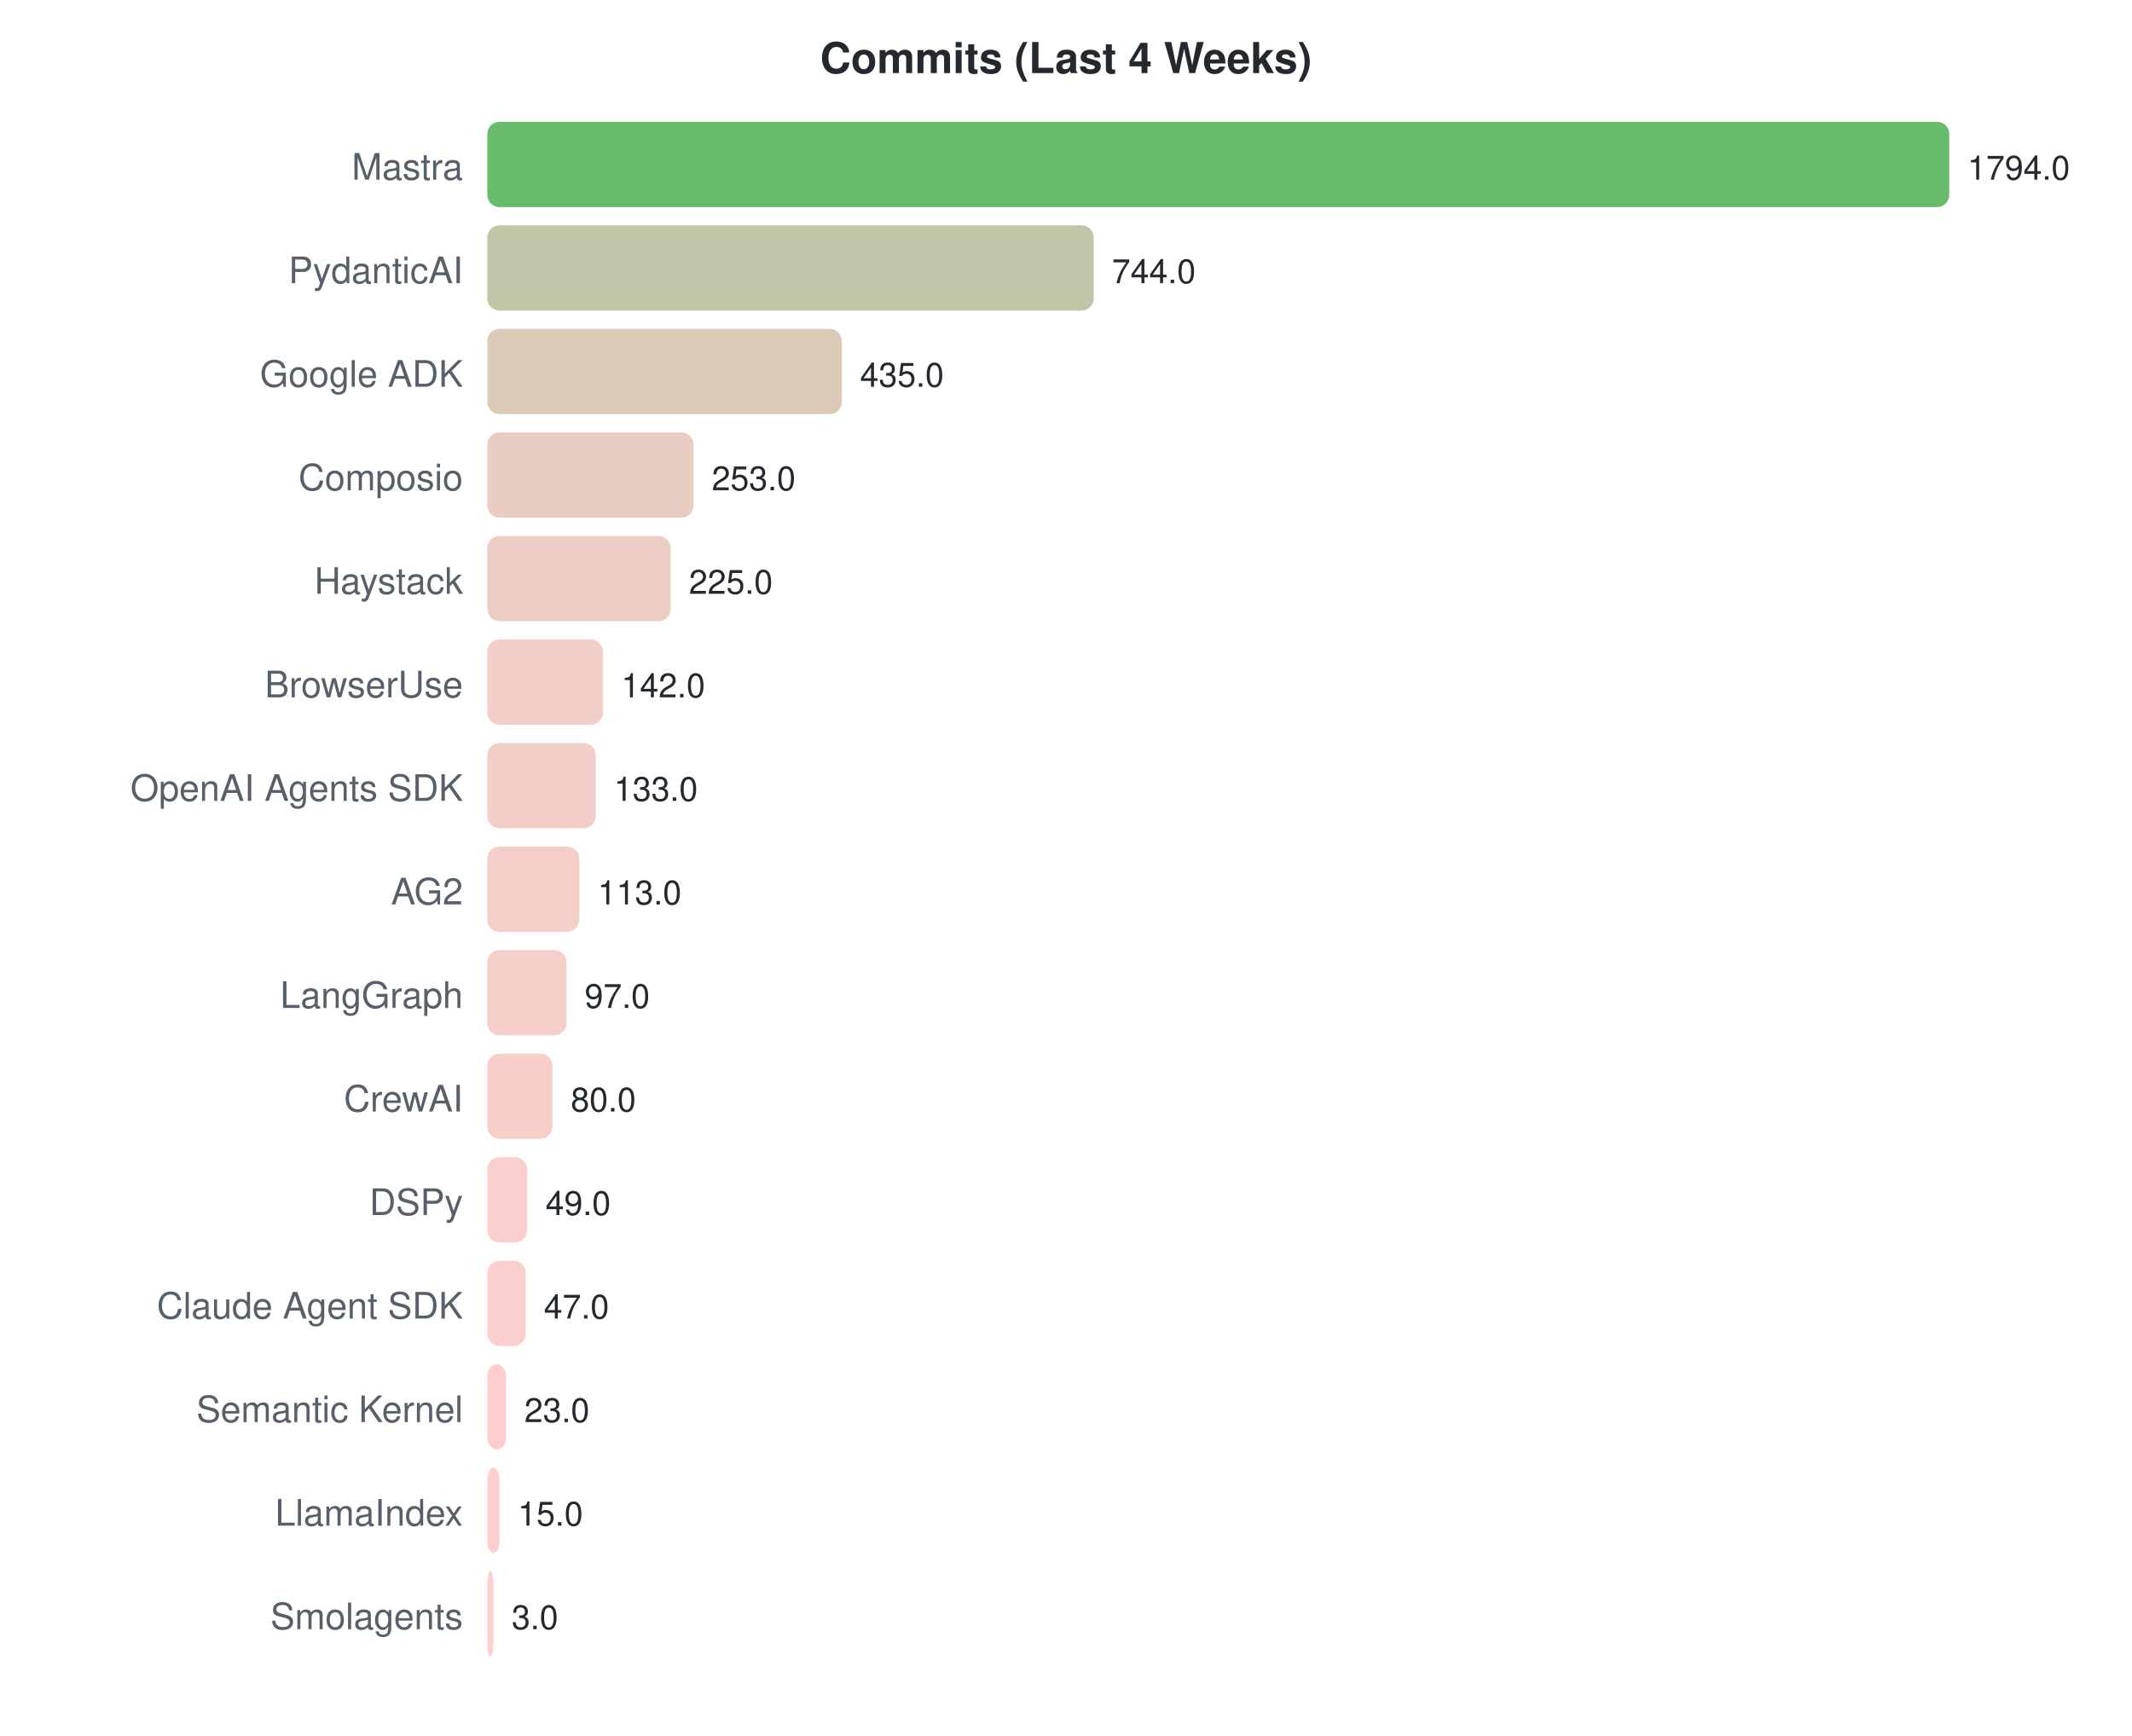
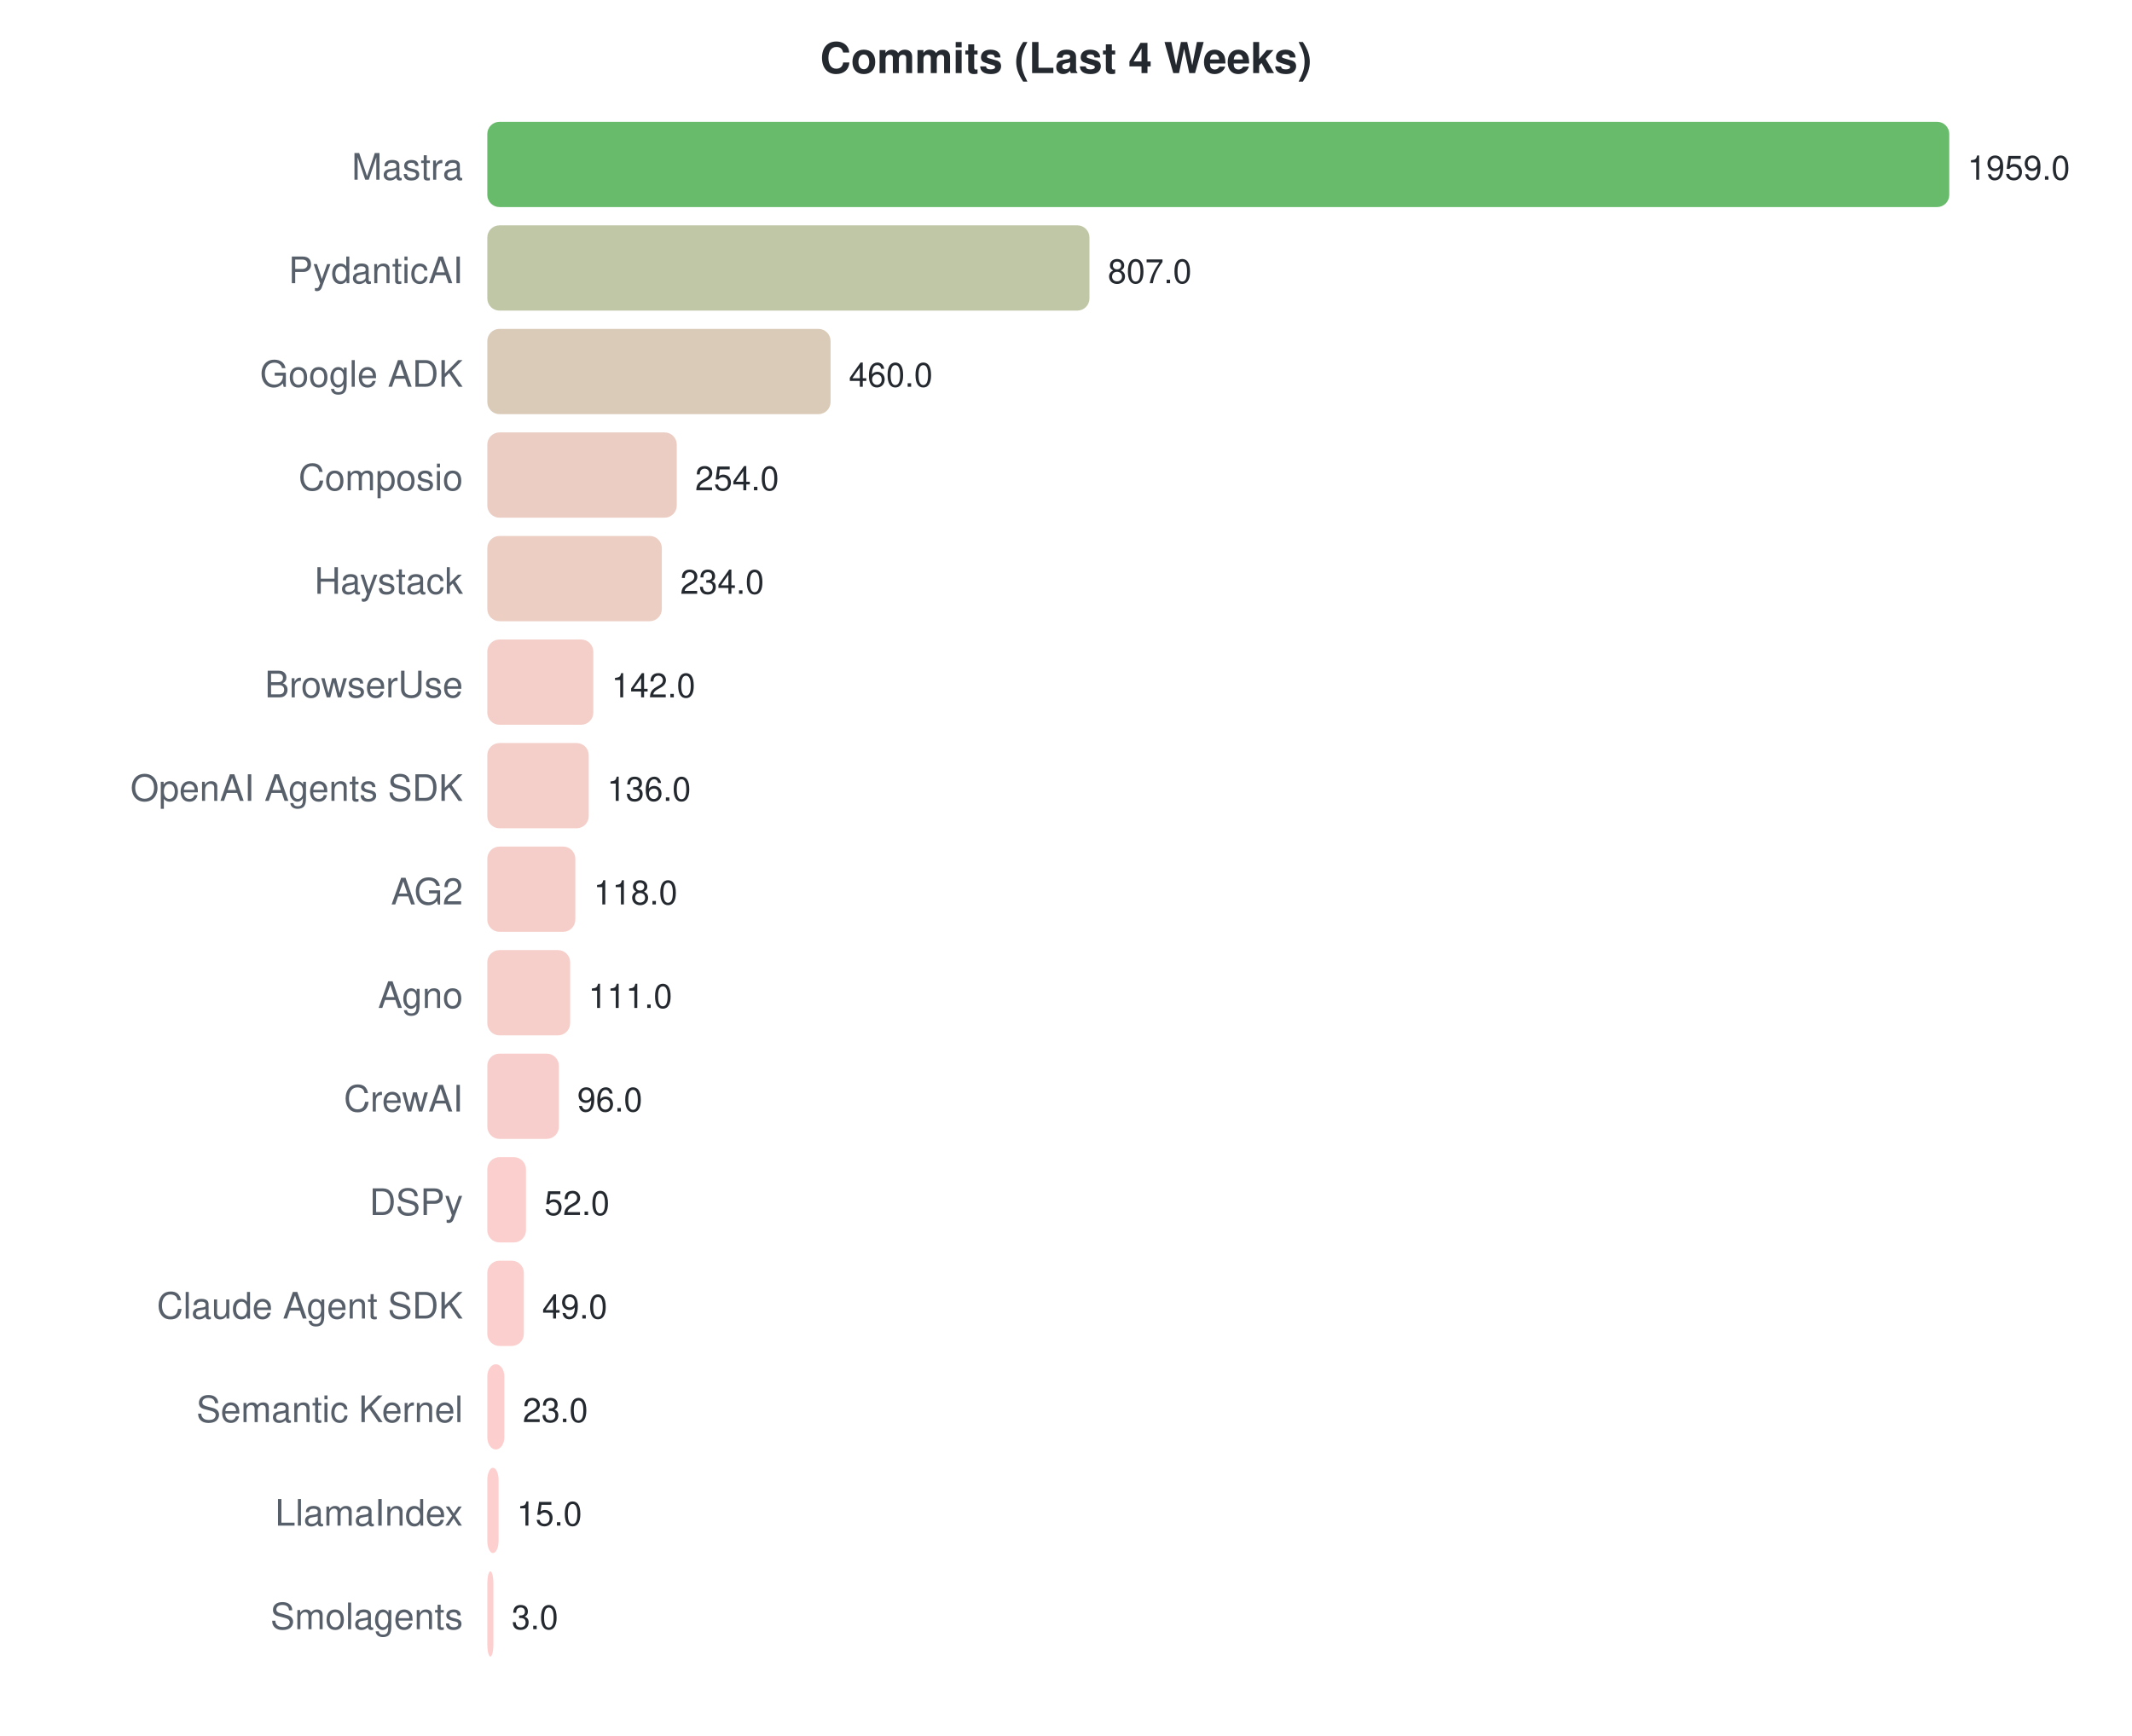
<svg xmlns="http://www.w3.org/2000/svg" width="700" height="570">
  <style>text { font-family: -apple-system, BlinkMacSystemFont, "Segoe UI", Helvetica, Arial, sans-serif; }</style>
  <text x="350" y="24" text-anchor="middle" font-size="14" font-weight="bold" fill="#24292f">Commits (Last 4 Weeks)</text>
  <text x="152" y="59" text-anchor="end" font-size="12" fill="#57606a">Mastra</text>
  <rect x="160" y="40" width="480.0" height="28" rx="4" fill="#4caf50" opacity="0.85" />
-   <text x="646.0" y="59" font-size="11" fill="#24292f">1794.0</text>
+   <text x="646.0" y="59" font-size="11" fill="#24292f">1959.0</text>
  <text x="152" y="93" text-anchor="end" font-size="12" fill="#57606a">PydanticAI</text>
-   <rect x="160" y="74" width="199.1" height="28" rx="4" fill="#b4bd96" opacity="0.85" />
-   <text x="365.064" y="93" font-size="11" fill="#24292f">744.0</text>
+   <rect x="160" y="74" width="197.7" height="28" rx="4" fill="#b5bd96" opacity="0.85" />
+   <text x="363.734" y="93" font-size="11" fill="#24292f">807.0</text>
  <text x="152" y="127" text-anchor="end" font-size="12" fill="#57606a">Google ADK</text>
-   <rect x="160" y="108" width="116.4" height="28" rx="4" fill="#d3c1aa" opacity="0.85" />
-   <text x="282.388" y="127" font-size="11" fill="#24292f">435.0</text>
+   <rect x="160" y="108" width="112.7" height="28" rx="4" fill="#d4c2ab" opacity="0.85" />
+   <text x="278.711" y="127" font-size="11" fill="#24292f">460.0</text>
  <text x="152" y="161" text-anchor="end" font-size="12" fill="#57606a">Composio</text>
-   <rect x="160" y="142" width="67.7" height="28" rx="4" fill="#e5c4b7" opacity="0.85" />
-   <text x="233.692" y="161" font-size="11" fill="#24292f">253.0</text>
+   <rect x="160" y="142" width="62.2" height="28" rx="4" fill="#e7c4b8" opacity="0.85" />
+   <text x="228.236" y="161" font-size="11" fill="#24292f">254.0</text>
  <text x="152" y="195" text-anchor="end" font-size="12" fill="#57606a">Haystack</text>
-   <rect x="160" y="176" width="60.2" height="28" rx="4" fill="#e8c4b8" opacity="0.85" />
-   <text x="226.201" y="195" font-size="11" fill="#24292f">225.0</text>
+   <rect x="160" y="176" width="57.3" height="28" rx="4" fill="#e9c5b9" opacity="0.85" />
+   <text x="223.335" y="195" font-size="11" fill="#24292f">234.0</text>
  <text x="152" y="229" text-anchor="end" font-size="12" fill="#57606a">BrowserUse</text>
-   <rect x="160" y="210" width="38.0" height="28" rx="4" fill="#f0c6be" opacity="0.85" />
-   <text x="203.993" y="229" font-size="11" fill="#24292f">142.0</text>
+   <rect x="160" y="210" width="34.8" height="28" rx="4" fill="#f2c6bf" opacity="0.85" />
+   <text x="200.793" y="229" font-size="11" fill="#24292f">142.0</text>
  <text x="152" y="263" text-anchor="end" font-size="12" fill="#57606a">OpenAI Agents SDK</text>
-   <rect x="160" y="244" width="35.6" height="28" rx="4" fill="#f1c6bf" opacity="0.85" />
-   <text x="201.585" y="263" font-size="11" fill="#24292f">133.0</text>
+   <rect x="160" y="244" width="33.3" height="28" rx="4" fill="#f2c6bf" opacity="0.85" />
+   <text x="199.323" y="263" font-size="11" fill="#24292f">136.0</text>
  <text x="152" y="297" text-anchor="end" font-size="12" fill="#57606a">AG2</text>
-   <rect x="160" y="278" width="30.2" height="28" rx="4" fill="#f3c6c0" opacity="0.85" />
-   <text x="196.234" y="297" font-size="11" fill="#24292f">113.0</text>
-   <text x="152" y="331" text-anchor="end" font-size="12" fill="#57606a">LangGraph</text>
-   <rect x="160" y="312" width="26.0" height="28" rx="4" fill="#f5c6c1" opacity="0.85" />
-   <text x="191.953" y="331" font-size="11" fill="#24292f">97.0</text>
+   <rect x="160" y="278" width="28.9" height="28" rx="4" fill="#f4c6c0" opacity="0.85" />
+   <text x="194.913" y="297" font-size="11" fill="#24292f">118.0</text>
+   <text x="152" y="331" text-anchor="end" font-size="12" fill="#57606a">Agno</text>
+   <rect x="160" y="312" width="27.2" height="28" rx="4" fill="#f4c6c1" opacity="0.85" />
+   <text x="193.198" y="331" font-size="11" fill="#24292f">111.0</text>
  <text x="152" y="365" text-anchor="end" font-size="12" fill="#57606a">CrewAI</text>
-   <rect x="160" y="346" width="21.4" height="28" rx="4" fill="#f7c6c2" opacity="0.85" />
-   <text x="187.405" y="365" font-size="11" fill="#24292f">80.0</text>
+   <rect x="160" y="346" width="23.5" height="28" rx="4" fill="#f6c6c2" opacity="0.85" />
+   <text x="189.522" y="365" font-size="11" fill="#24292f">96.0</text>
  <text x="152" y="399" text-anchor="end" font-size="12" fill="#57606a">DSPy</text>
-   <rect x="160" y="380" width="13.1" height="28" rx="4" fill="#fac7c4" opacity="0.85" />
-   <text x="179.11" y="399" font-size="11" fill="#24292f">49.0</text>
+   <rect x="160" y="380" width="12.7" height="28" rx="4" fill="#fac7c4" opacity="0.85" />
+   <text x="178.741" y="399" font-size="11" fill="#24292f">52.0</text>
  <text x="152" y="433" text-anchor="end" font-size="12" fill="#57606a">Claude Agent SDK</text>
-   <rect x="160" y="414" width="12.6" height="28" rx="4" fill="#fac7c4" opacity="0.85" />
-   <text x="178.575" y="433" font-size="11" fill="#24292f">47.0</text>
+   <rect x="160" y="414" width="12.0" height="28" rx="4" fill="#fac7c4" opacity="0.85" />
+   <text x="178.006" y="433" font-size="11" fill="#24292f">49.0</text>
  <text x="152" y="467" text-anchor="end" font-size="12" fill="#57606a">Semantic Kernel</text>
-   <rect x="160" y="448" width="6.2" height="28" rx="4" fill="#fcc7c6" opacity="0.85" />
-   <text x="172.154" y="467" font-size="11" fill="#24292f">23.0</text>
+   <rect x="160" y="448" width="5.6" height="28" rx="4" fill="#fcc7c6" opacity="0.85" />
+   <text x="171.636" y="467" font-size="11" fill="#24292f">23.0</text>
  <text x="152" y="501" text-anchor="end" font-size="12" fill="#57606a">LlamaIndex</text>
-   <rect x="160" y="482" width="4.0" height="28" rx="4" fill="#fdc7c6" opacity="0.85" />
-   <text x="170.013" y="501" font-size="11" fill="#24292f">15.0</text>
+   <rect x="160" y="482" width="3.7" height="28" rx="4" fill="#fdc7c7" opacity="0.85" />
+   <text x="169.675" y="501" font-size="11" fill="#24292f">15.0</text>
  <text x="152" y="535" text-anchor="end" font-size="12" fill="#57606a">Smolagents</text>
  <rect x="160" y="516" width="2.0" height="28" rx="4" fill="#fec7c7" opacity="0.85" />
  <text x="168" y="535" font-size="11" fill="#24292f">3.0</text>
</svg>
